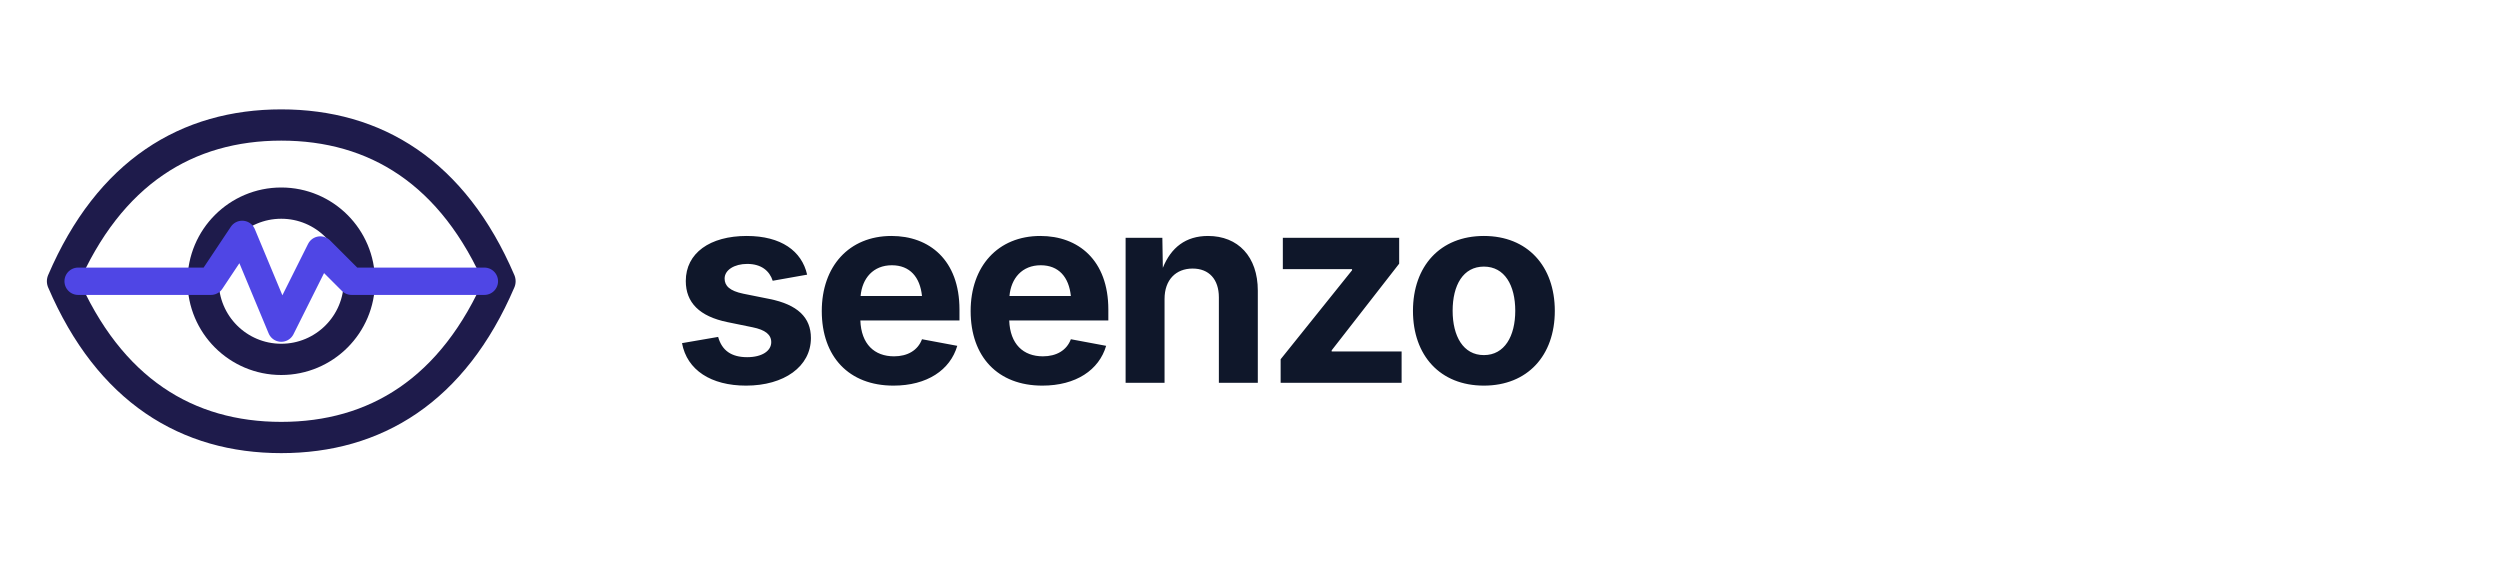
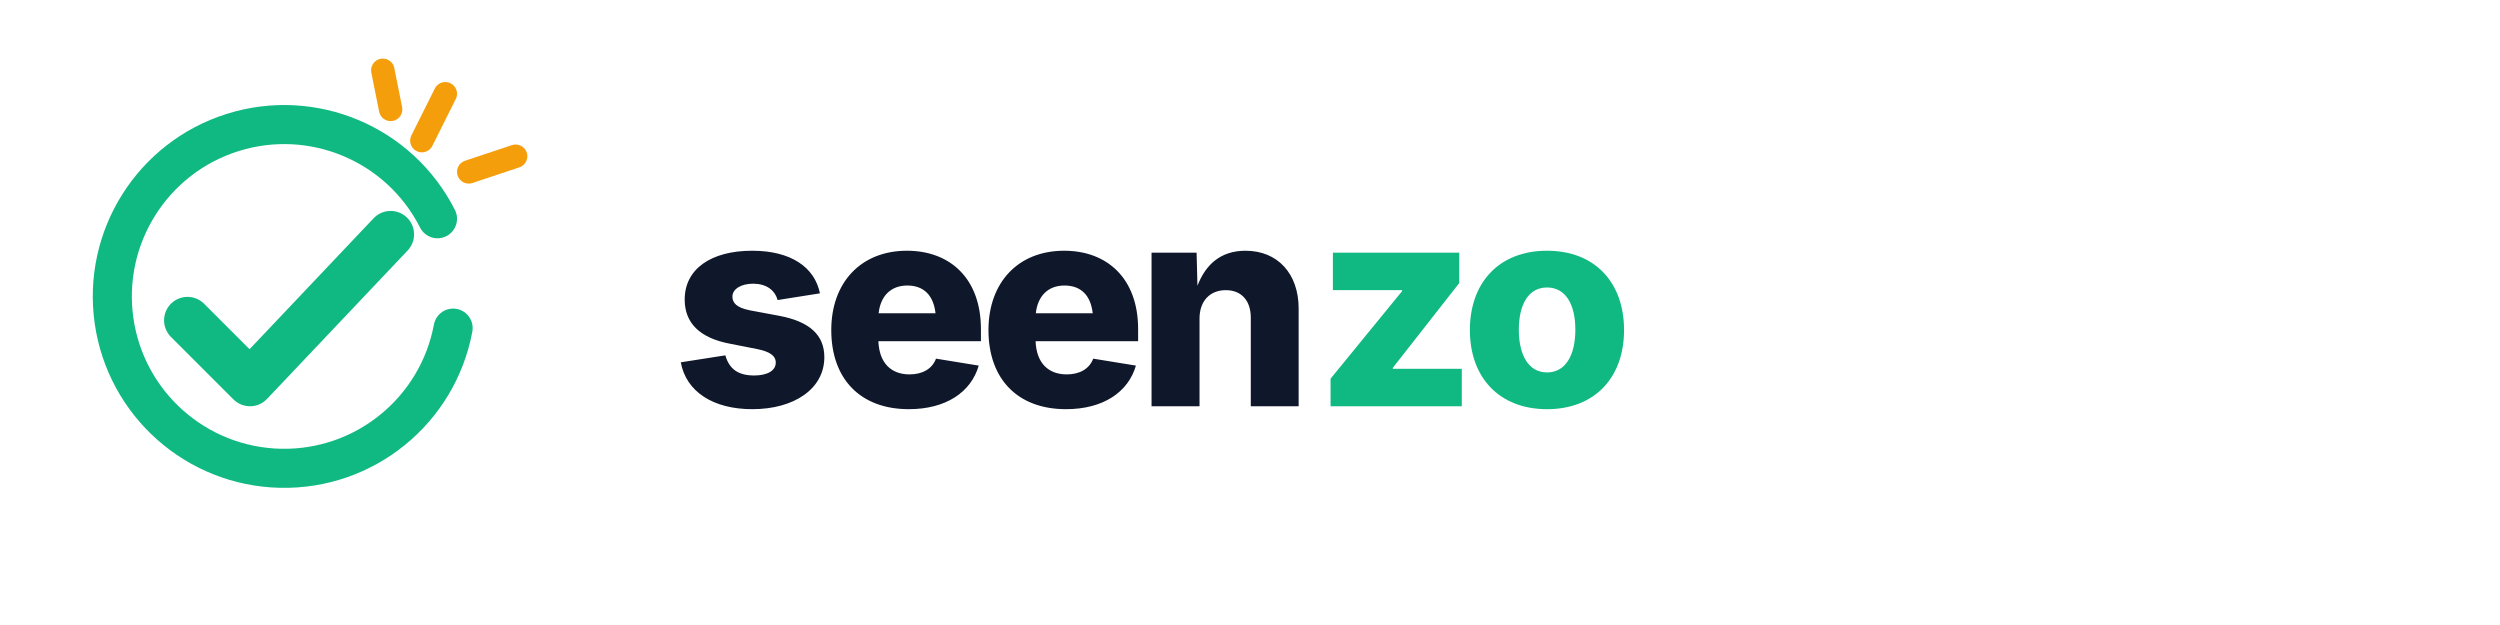
- <svg xmlns="http://www.w3.org/2000/svg" viewBox="0 0 320 72" fill="none">
-   <g transform="translate(4,4)">
-     <path d="M4 32C10 18 20 12 32 12C44 12 54 18 60 32C54 46 44 52 32 52C20 52 10 46 4 32Z" stroke="#1E1B4B" stroke-width="4" stroke-linejoin="round" />
-     <circle cx="32" cy="32" r="10" stroke="#1E1B4B" stroke-width="4" />
-     <path d="M6 32H23L27 26L32 38L37 28L41 32H58" stroke="#4F46E5" stroke-width="3.5" stroke-linecap="round" stroke-linejoin="round" fill="none" />
+ <svg xmlns="http://www.w3.org/2000/svg" viewBox="0 0 320 80" fill="none">
+   <g transform="translate(4,8)">
+     <path d="M52 20 A22 22 0 1 0 54 34" stroke="#10B981" stroke-width="5" stroke-linecap="round" fill="none" />
+     <path d="M20 33 L28 41 L46 22" stroke="#10B981" stroke-width="6" stroke-linecap="round" stroke-linejoin="round" fill="none" />
+     <g stroke="#F59E0B" stroke-width="3" stroke-linecap="round">
+       <line x1="50" y1="10" x2="53" y2="4" />
+       <line x1="56" y1="14" x2="62" y2="12" />
+       <line x1="46" y1="6" x2="45" y2="1" />
+     </g>
  </g>
-   <text x="86" y="49" font-family="Inter, system-ui, sans-serif" font-size="34" font-weight="700" letter-spacing="-1.2" fill="#0F172A">seenzo</text>
+   <text x="86" y="52" font-family="Poppins, Inter, system-ui, sans-serif" font-size="36" font-weight="800" letter-spacing="-1.5" fill="#0F172A">seen<tspan fill="#10B981">zo</tspan>
+   </text>
</svg>
